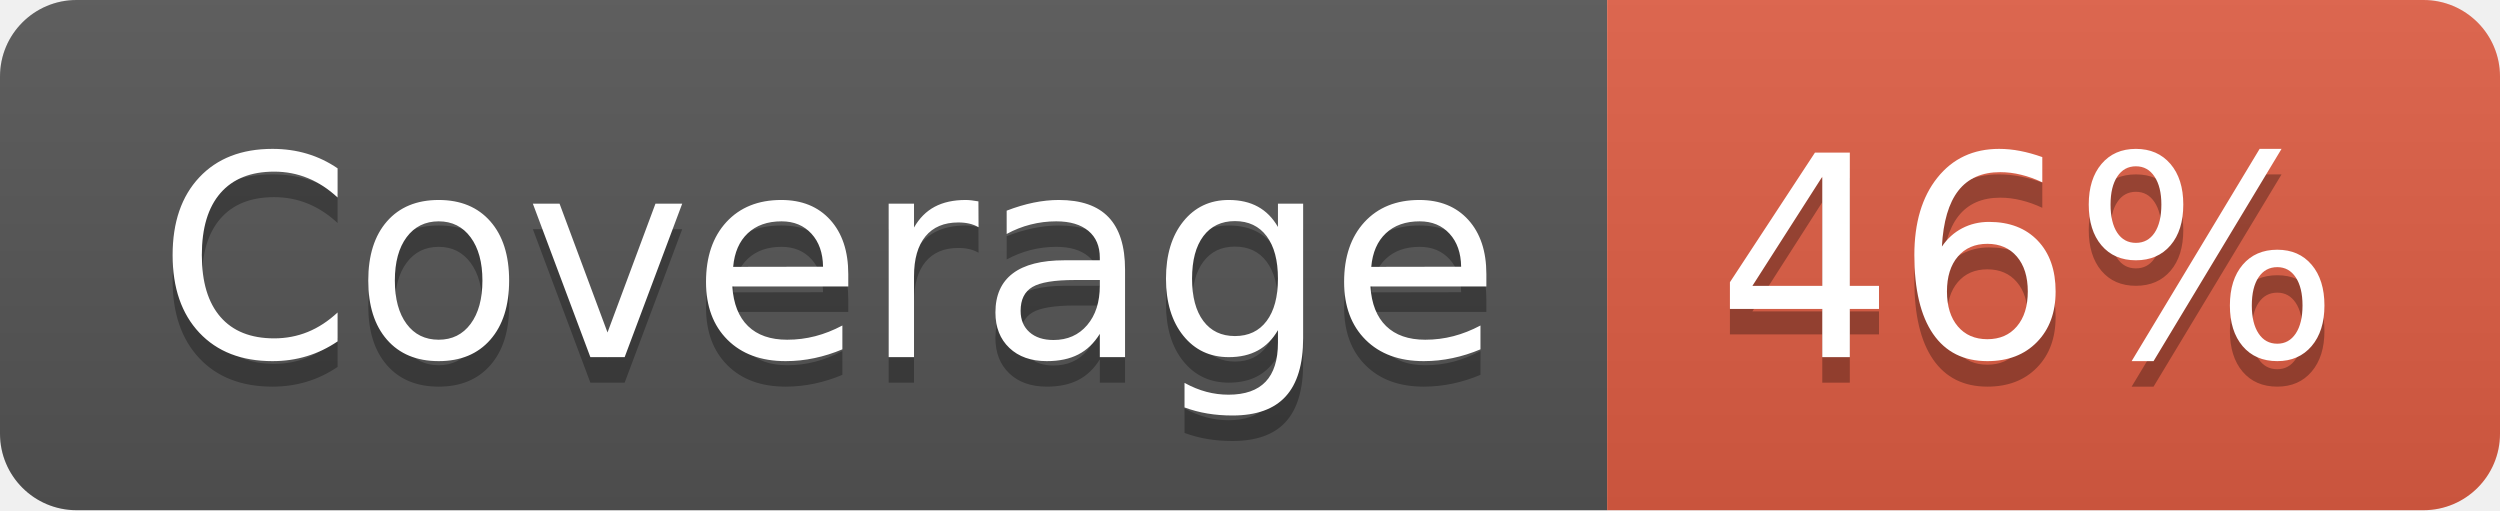
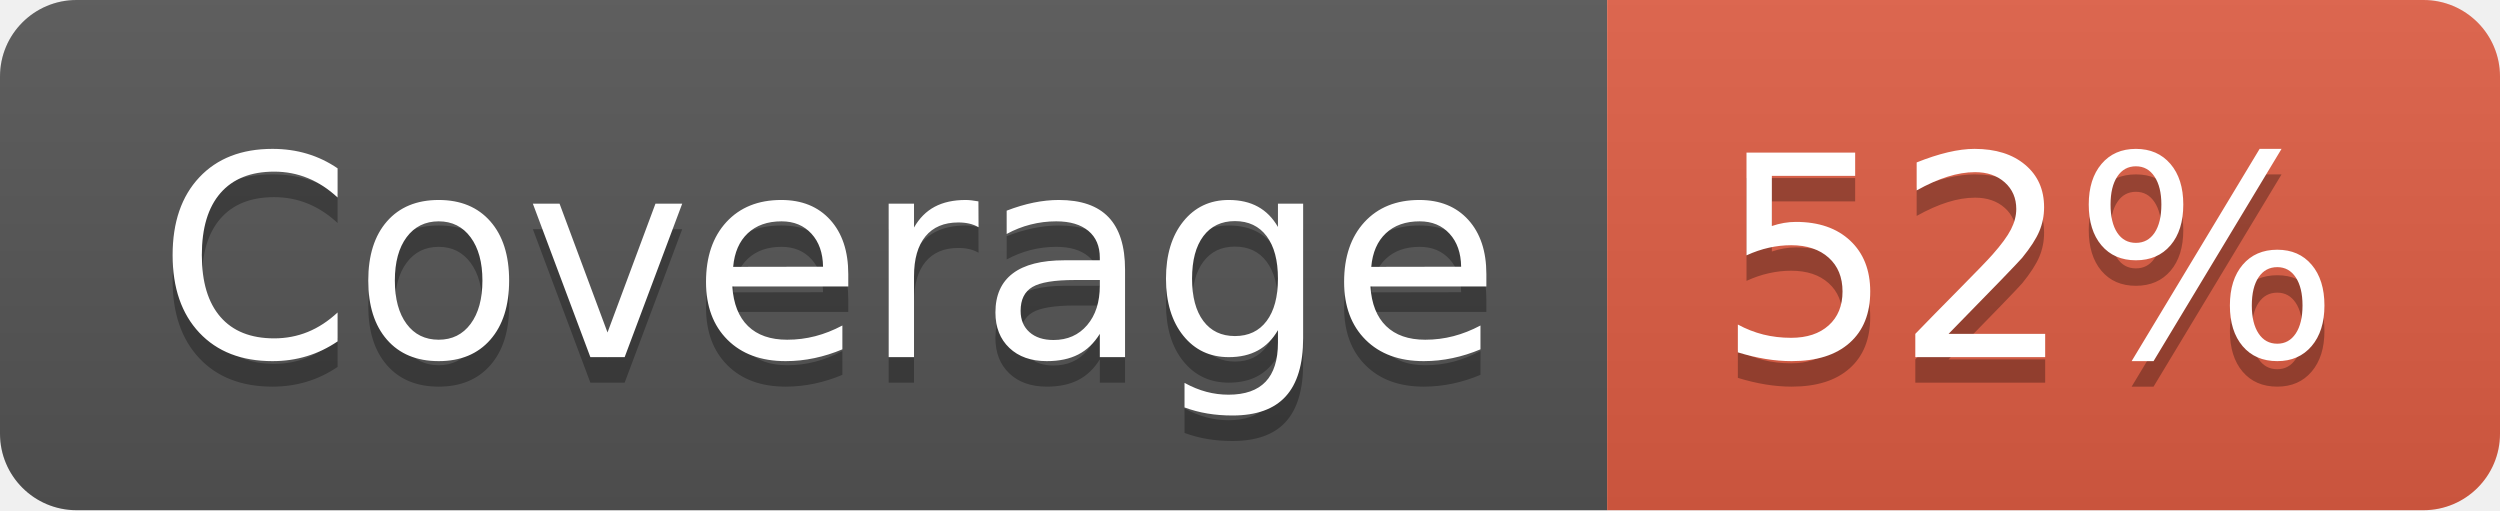
- <svg xmlns="http://www.w3.org/2000/svg" width="98" height="20" role="img" aria-label="Coverage: 46%">
+ <svg xmlns="http://www.w3.org/2000/svg" width="98" height="20" role="img" aria-label="Coverage: 52%">
  <linearGradient id="s" x2="0" y2="100%">
    <stop offset="0" stop-color="#bbb" stop-opacity=".1" />
    <stop offset="1" stop-opacity=".1" />
  </linearGradient>
  <clipPath id="r">
    <rect width="98" height="20" rx="3" fill="#fff" />
  </clipPath>
  <g clip-path="url(#r)">
    <rect width="63" height="20" fill="#555" />
    <rect x="63" width="35" height="20" fill="#e05d44" />
    <rect width="98" height="20" fill="url(#s)" />
  </g>
  <g fill="#fff" text-anchor="middle" font-family="Verdana,Geneva,DejaVu Sans,sans-serif" text-rendering="geometricPrecision" font-size="110">
    <text aria-hidden="true" x="325" y="150" fill="#010101" fill-opacity=".3" transform="scale(.1)" textLength="530">Coverage</text>
    <text x="325" y="140" transform="scale(.1)" fill="#fff" textLength="530">Coverage</text>
-     <text aria-hidden="true" x="795" y="150" fill="#010101" fill-opacity=".3" transform="scale(.1)" textLength="250">46%</text>
-     <text x="795" y="140" transform="scale(.1)" fill="#fff" textLength="250">46%</text>
+     <text aria-hidden="true" x="795" y="150" fill="#010101" fill-opacity=".3" transform="scale(.1)" textLength="250">52%</text>
+     <text x="795" y="140" transform="scale(.1)" fill="#fff" textLength="250">52%</text>
  </g>
</svg>
